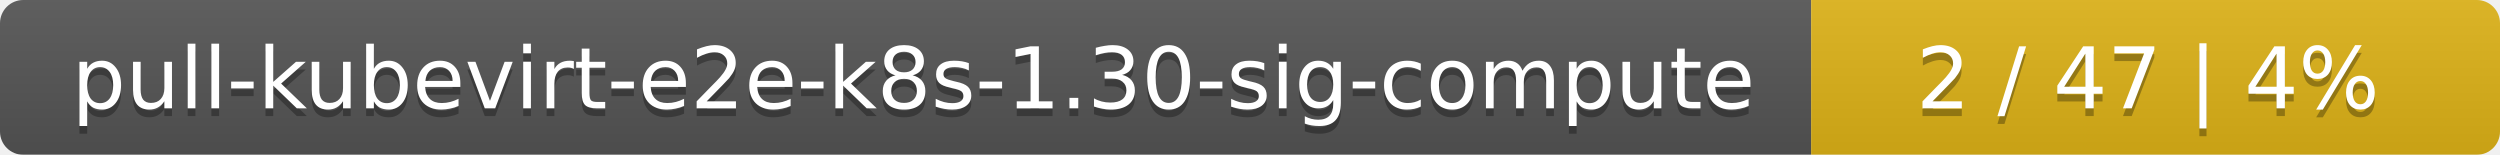
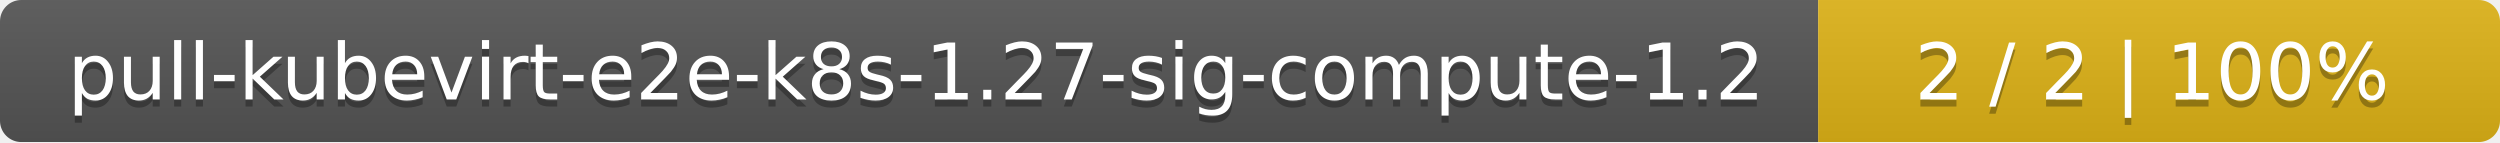
- <svg xmlns="http://www.w3.org/2000/svg" width="323" height="20">
+ <svg xmlns="http://www.w3.org/2000/svg" width="352" height="20">
  <linearGradient id="smooth" x2="0" y2="100%">
    <stop offset="0" stop-color="#bbb" stop-opacity=".1" />
    <stop offset="1" stop-opacity=".1" />
  </linearGradient>
  <mask id="round">
-     <rect width="323" height="20" rx="3" fill="#fff" />
+     <rect width="352" height="20" rx="3" fill="#fff" />
  </mask>
  <g mask="url(#round)">
-     <rect width="234" height="20" fill="#555" />
-     <rect x="234" width="89" height="20" fill="#dfb317" />
-     <rect width="323" height="20" fill="url(#smooth)" />
+     <rect width="256" height="20" fill="#555" />
+     <rect x="256" width="96" height="20" fill="#dfb317" />
+     <rect width="352" height="20" fill="url(#smooth)" />
  </g>
  <g fill="#fff" text-anchor="middle" font-family="DejaVu Sans,Verdana,Geneva,sans-serif" font-size="11">
-     <text x="118" y="15" fill="#010101" fill-opacity=".3">pull-kubevirt-e2e-k8s-1.30-sig-compute</text>
-     <text x="118" y="14">pull-kubevirt-e2e-k8s-1.30-sig-compute</text>
-     <text x="277.5" y="15" fill="#010101" fill-opacity=".3">2 / 47    |    4%</text>
-     <text x="277.5" y="14">2 / 47    |    4%</text>
+     <text x="129" y="15" fill="#010101" fill-opacity=".3">pull-kubevirt-e2e-k8s-1.27-sig-compute-1.2</text>
+     <text x="129" y="14">pull-kubevirt-e2e-k8s-1.27-sig-compute-1.2</text>
+     <text x="303" y="15" fill="#010101" fill-opacity=".3">2 / 2    |    100%</text>
+     <text x="303" y="14">2 / 2    |    100%</text>
  </g>
</svg>
